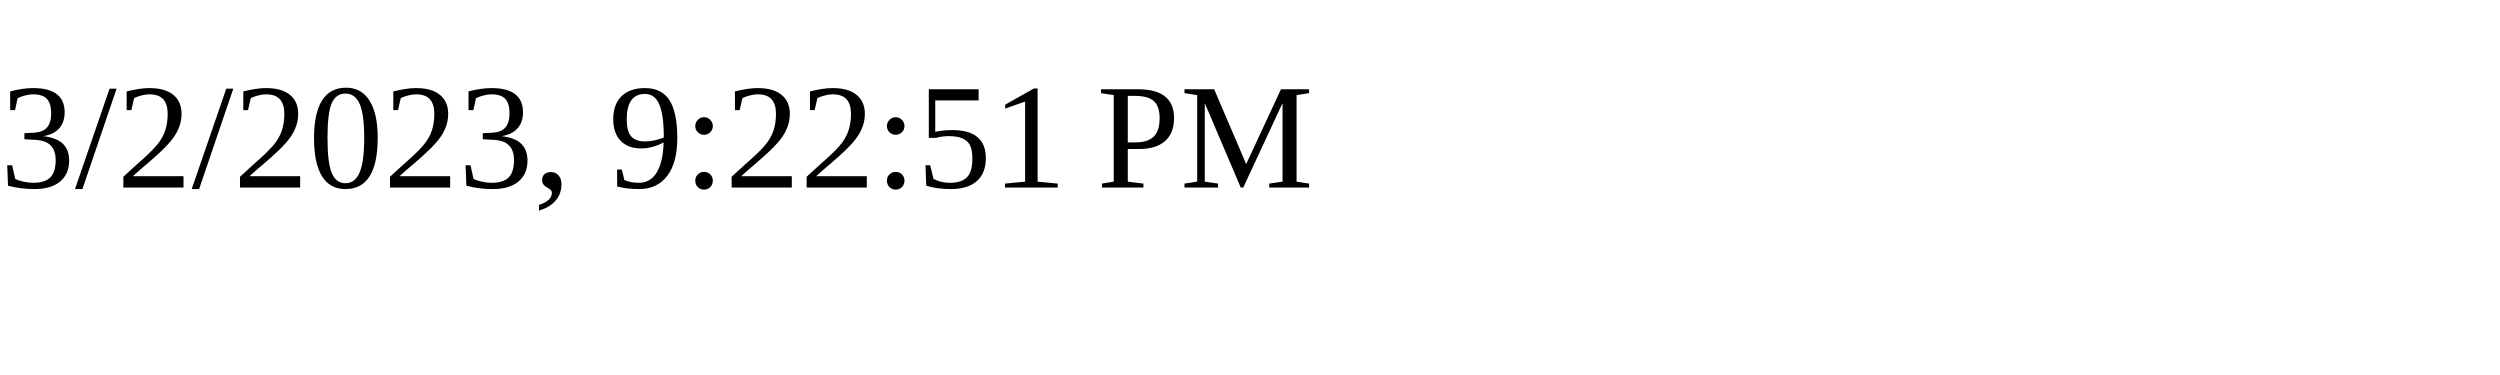
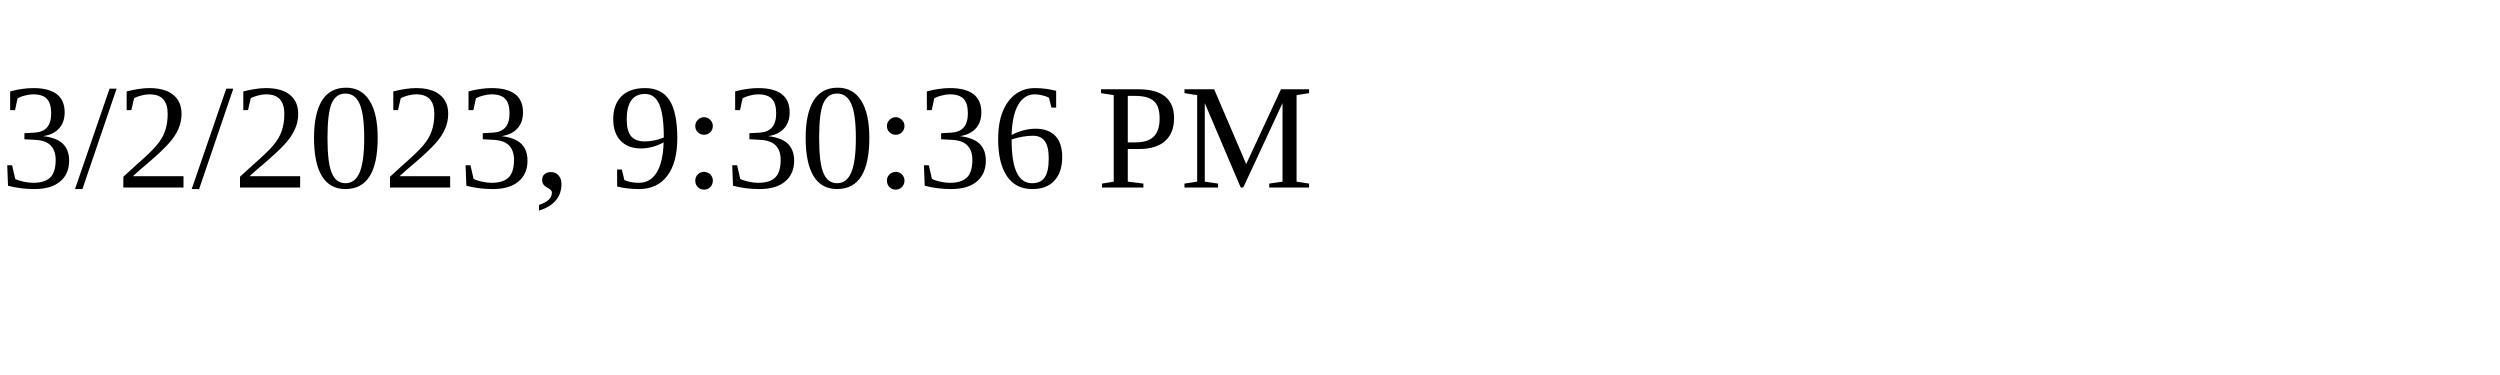
<svg xmlns="http://www.w3.org/2000/svg" height="30" width="200">
-   <text x="0" y="15">3/2/2023, 9:22:51 PM</text>
+   <text x="0" y="15">3/2/2023, 9:30:36 PM</text>
</svg>
